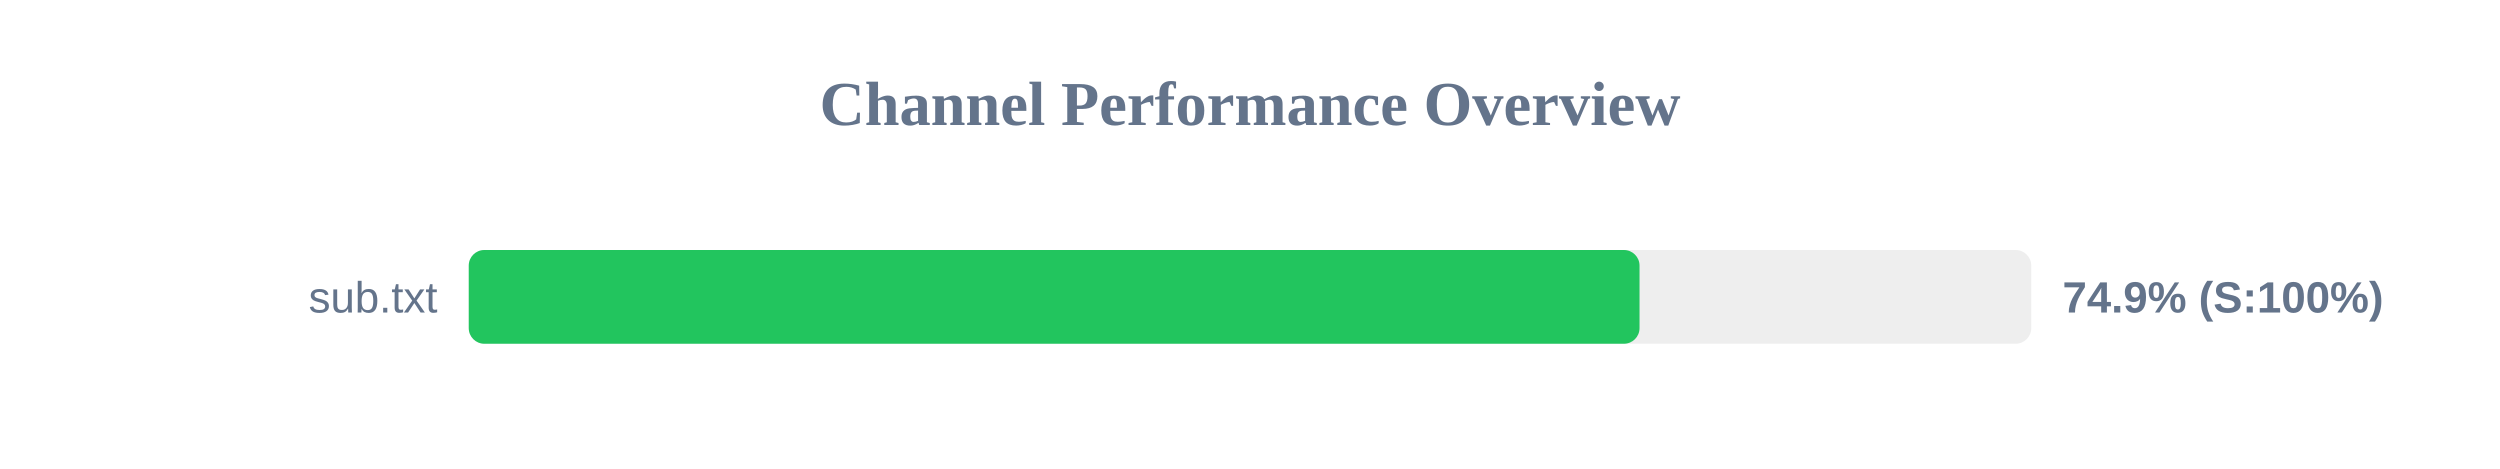
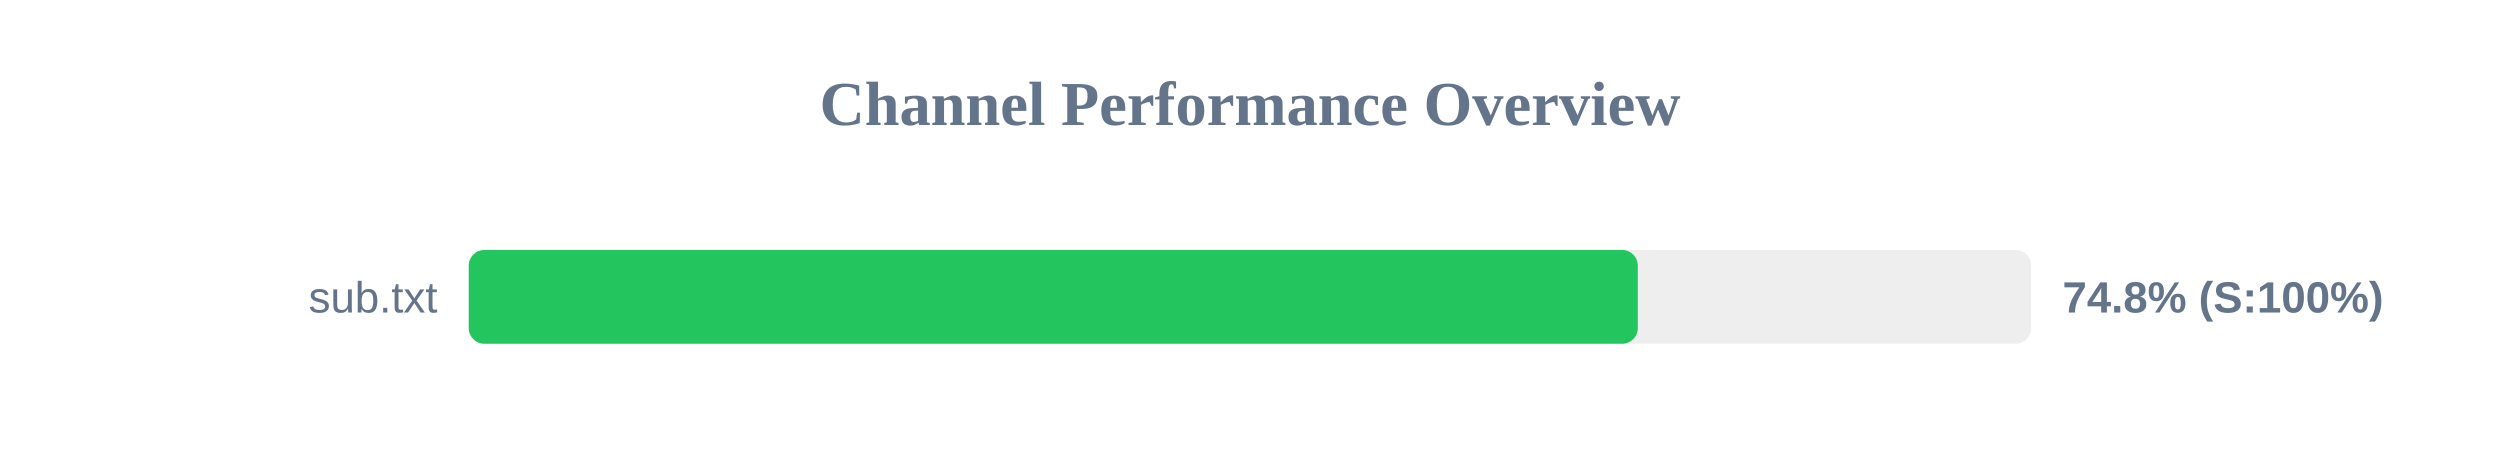
<svg xmlns="http://www.w3.org/2000/svg" width="800" height="150" version="1.1">
  <style>
        .row { font: 14px Arial; fill: #64748b; }
        .score { font: bold 14px Arial; fill: #64748b; }
    </style>
  <text x="400" y="40" text-anchor="middle" font-size="20px" font-weight="bold" fill="#64748b">Channel Performance Overview</text>
  <rect x="150" y="80" width="500" height="30" fill="#eee" rx="5" />
-   <rect x="150" y="80" width="374.65" height="30" fill="#22c55e" rx="5" />
+   <rect x="150" y="80" width="374.1" height="30" fill="#22c55e" rx="5" />
  <text x="140" y="100" text-anchor="end" class="row">sub.txt</text>
-   <text x="660" y="100" text-anchor="start" class="score">74.9% (S:100%)</text>
+   <text x="660" y="100" text-anchor="start" class="score">74.8% (S:100%)</text>
</svg>
